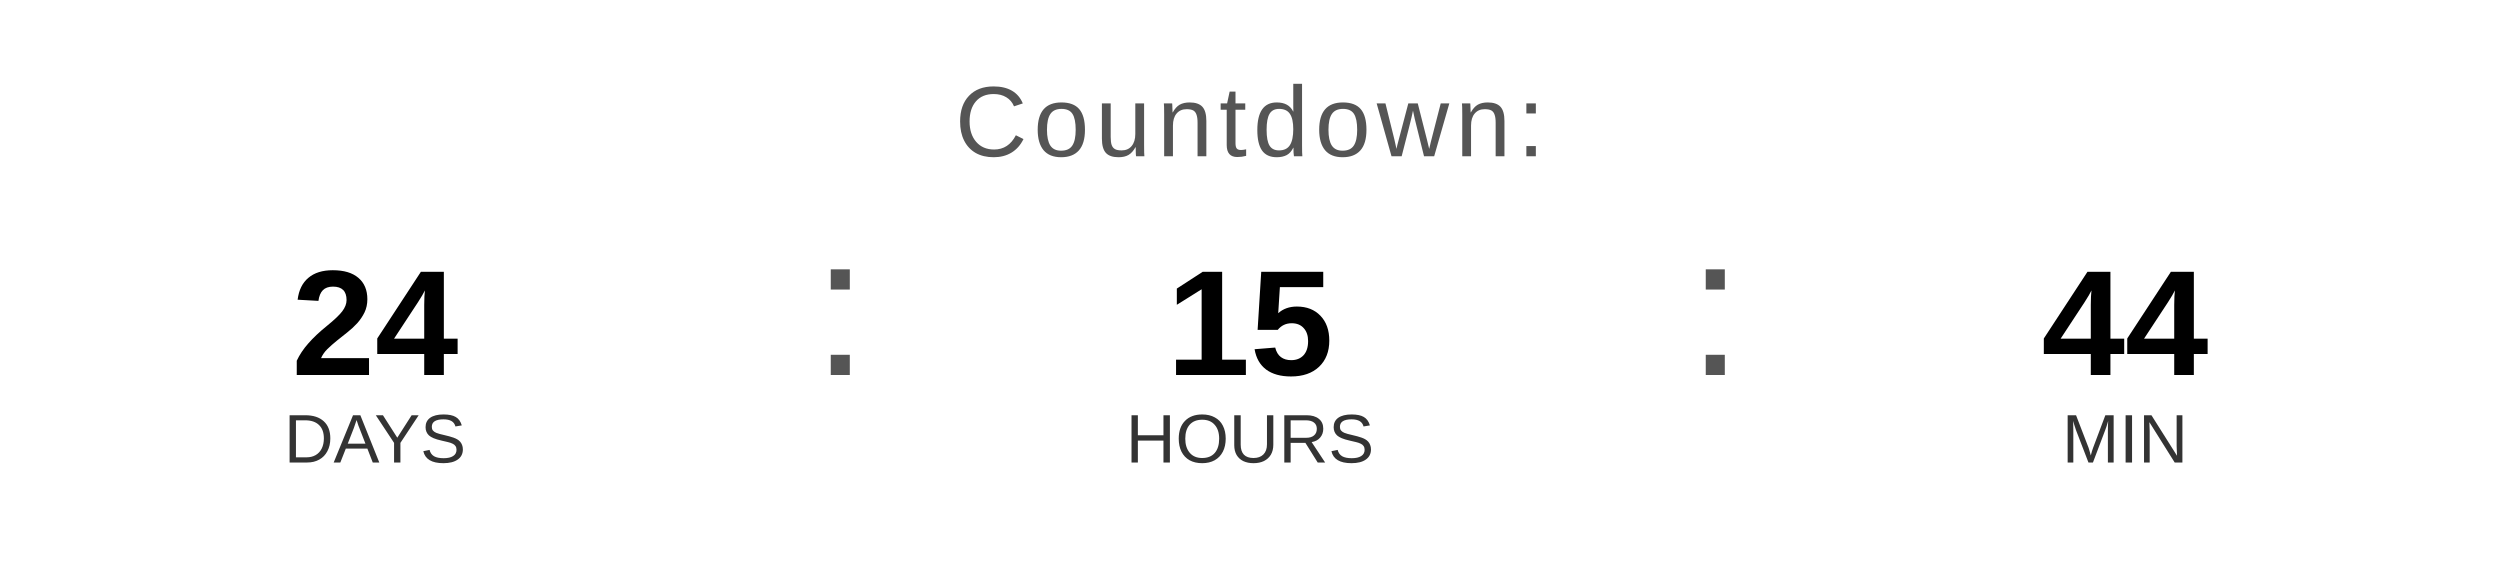
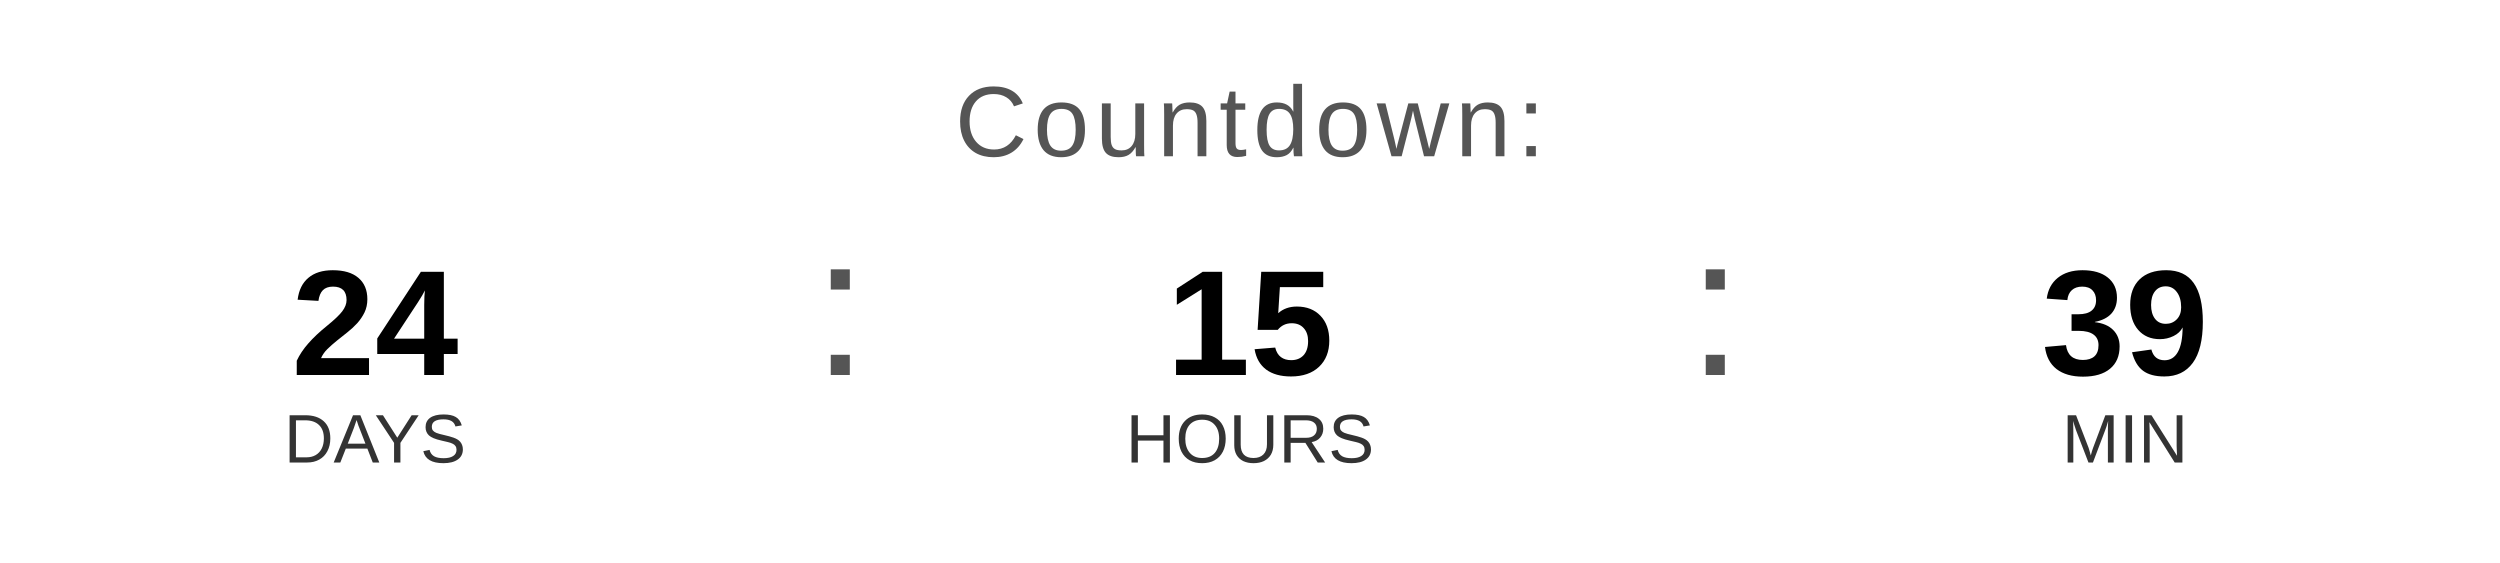
<svg xmlns="http://www.w3.org/2000/svg" width="400" height="90" viewBox="0 0 400 90">
  <text x="200" y="25" font-family="Arial, Helvetica, sans-serif" font-size="16" fill="#555555" text-anchor="middle" letter-spacing="1">
    Countdown:
  </text>
  <text x="60" y="60" font-family="Arial, Helvetica, sans-serif" font-size="24" font-weight="bold" fill="#000000" text-anchor="middle">24</text>
  <text x="60" y="74" font-family="Arial, Helvetica, sans-serif" font-size="11" fill="#333333" text-anchor="middle">DAYS</text>
  <text x="130" y="60" font-family="Arial, sans-serif" font-size="32" fill="#555555">:</text>
  <text x="200" y="60" font-family="Arial, Helvetica, sans-serif" font-size="24" font-weight="bold" fill="#000000" text-anchor="middle">15</text>
  <text x="200" y="74" font-family="Arial, Helvetica, sans-serif" font-size="11" fill="#333333" text-anchor="middle">HOURS</text>
  <text x="270" y="60" font-family="Arial, sans-serif" font-size="32" fill="#555555">:</text>
-   <text x="340" y="60" font-family="Arial, Helvetica, sans-serif" font-size="24" font-weight="bold" fill="#000000" text-anchor="middle">44</text>
+   <text x="340" y="60" font-family="Arial, Helvetica, sans-serif" font-size="24" font-weight="bold" fill="#000000" text-anchor="middle">39</text>
  <text x="340" y="74" font-family="Arial, Helvetica, sans-serif" font-size="11" fill="#333333" text-anchor="middle">MIN</text>
</svg>
